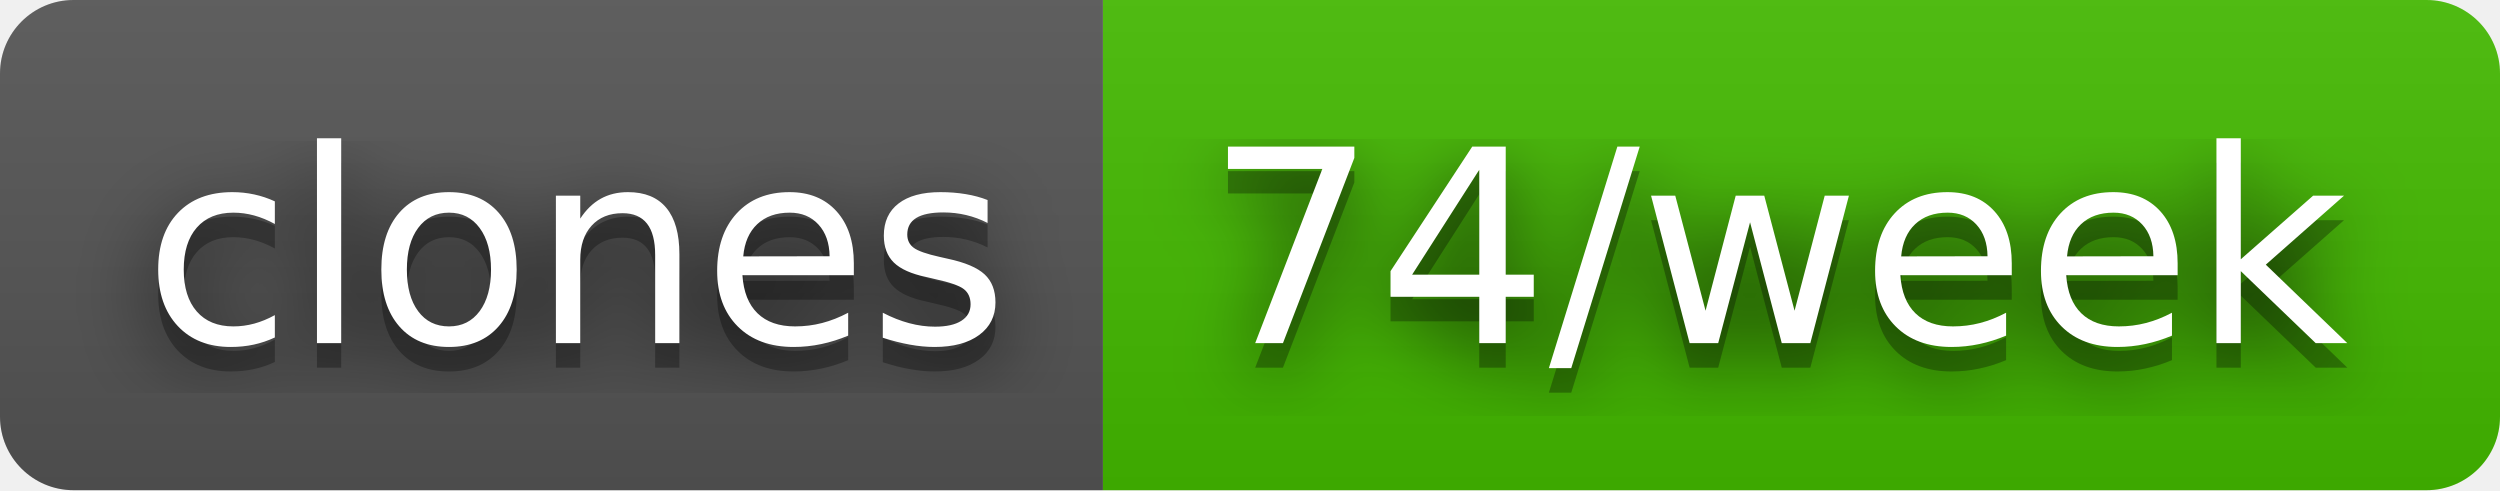
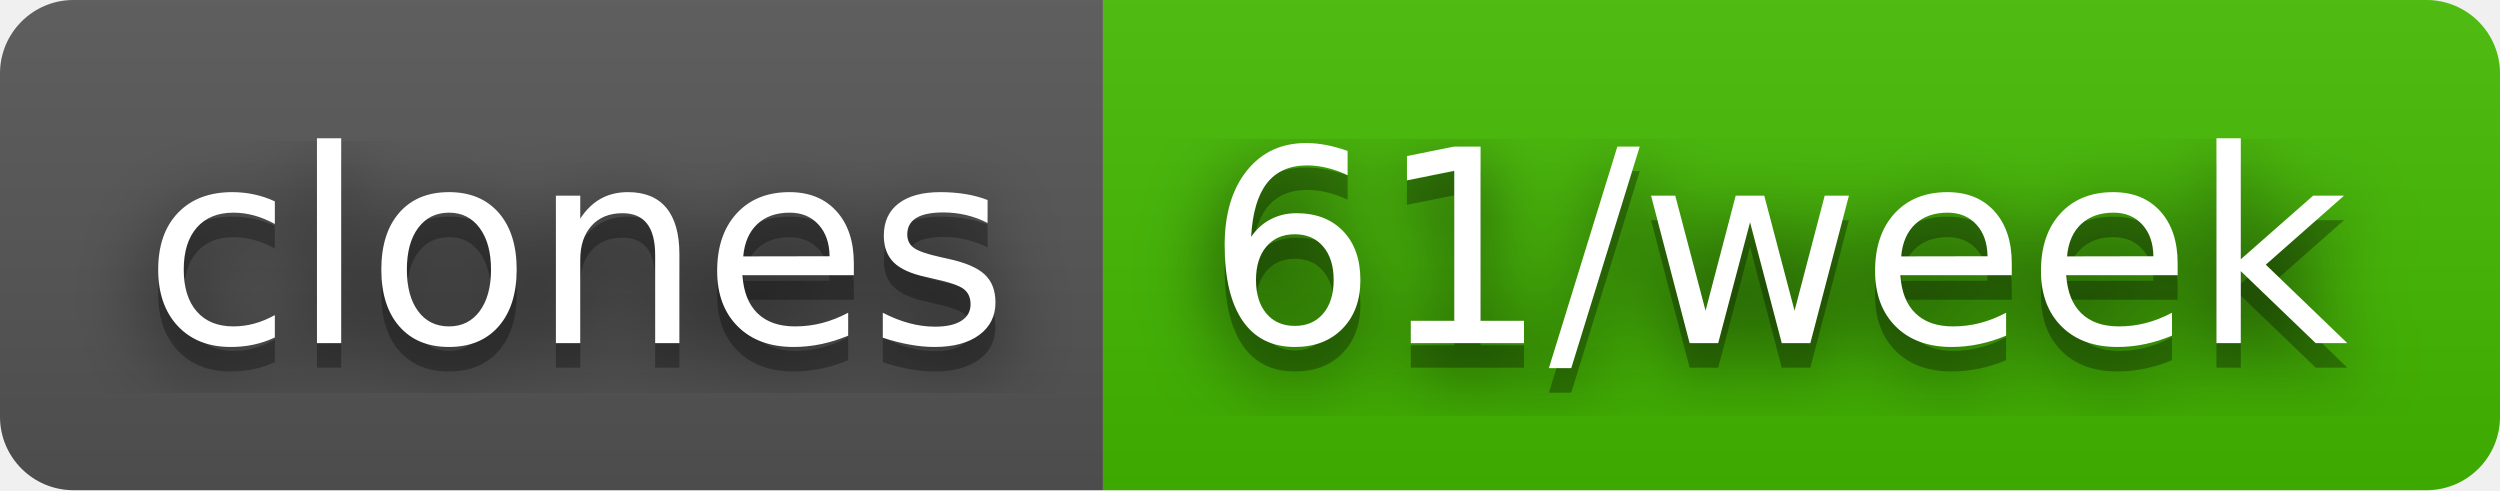
- <svg xmlns="http://www.w3.org/2000/svg" width="102" height="20" role="img" aria-label="clones: 74/week">
+ <svg xmlns="http://www.w3.org/2000/svg" width="102" height="20" role="img" aria-label="clones: 61/week">
  <filter id="blur">
    <feGaussianBlur stdDeviation="16" />
  </filter>
  <linearGradient id="s" x2="0" y2="100%">
    <stop offset="0" stop-color="#bbb" stop-opacity=".1" />
    <stop offset="1" stop-opacity=".1" />
  </linearGradient>
  <clipPath id="r">
    <rect width="102" height="20" rx="3" />
  </clipPath>
  <g clip-path="url(#r)">
    <rect width="45" height="20" fill="#555" />
    <rect x="45" width="57" height="20" fill="#4b0" />
    <rect width="102" height="20" fill="url(#s)" />
  </g>
  <g fill="#fff" text-anchor="middle" font-family="Verdana,Geneva,DejaVu Sans,sans-serif" text-rendering="geometricPrecision" font-size="110">
    <g transform="scale(.1)">
      <g aria-hidden="true" fill="#010101">
        <text x="235" y="150" fill-opacity=".8" filter="url(#blur)" textLength="350">clones</text>
        <text x="235" y="150" fill-opacity=".3" textLength="350">clones</text>
      </g>
      <text x="235" y="140" textLength="350">clones</text>
    </g>
    <g transform="scale(.1)">
      <g aria-hidden="true" fill="#010101">
-         <text x="725" y="150" fill-opacity=".8" filter="url(#blur)" textLength="470">74/week</text>
-         <text x="725" y="150" fill-opacity=".3" textLength="470">74/week</text>
+         <text x="725" y="150" fill-opacity=".8" filter="url(#blur)" textLength="470">61/week</text>
+         <text x="725" y="150" fill-opacity=".3" textLength="470">61/week</text>
      </g>
-       <text x="725" y="140" textLength="470">74/week</text>
+       <text x="725" y="140" textLength="470">61/week</text>
    </g>
  </g>
</svg>
